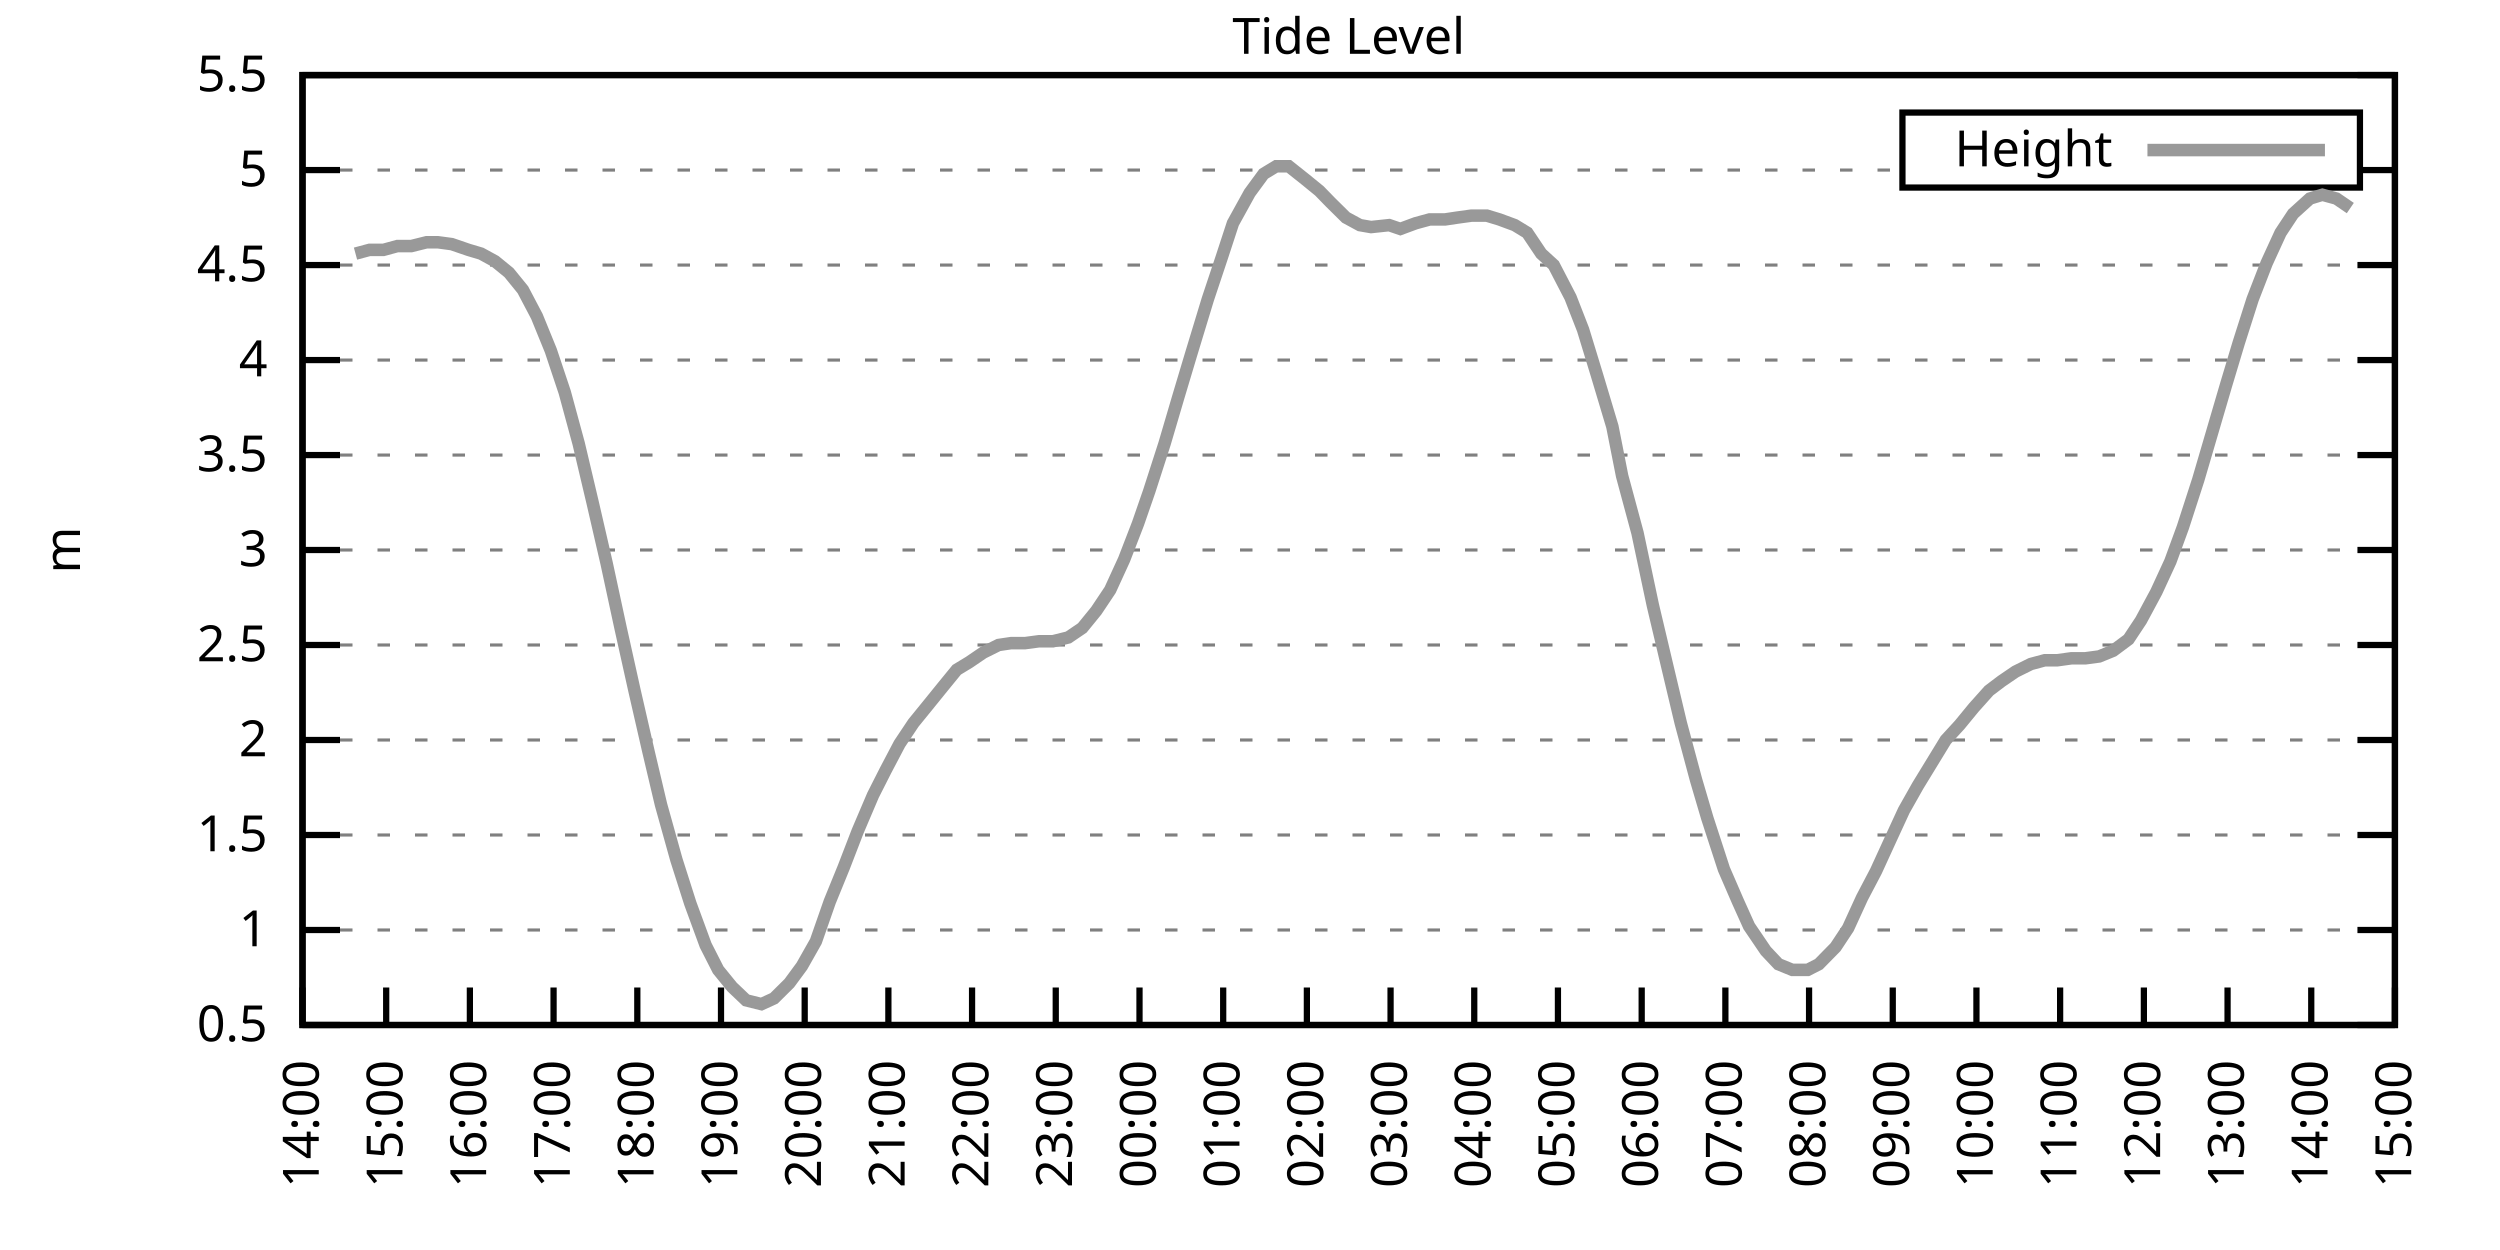
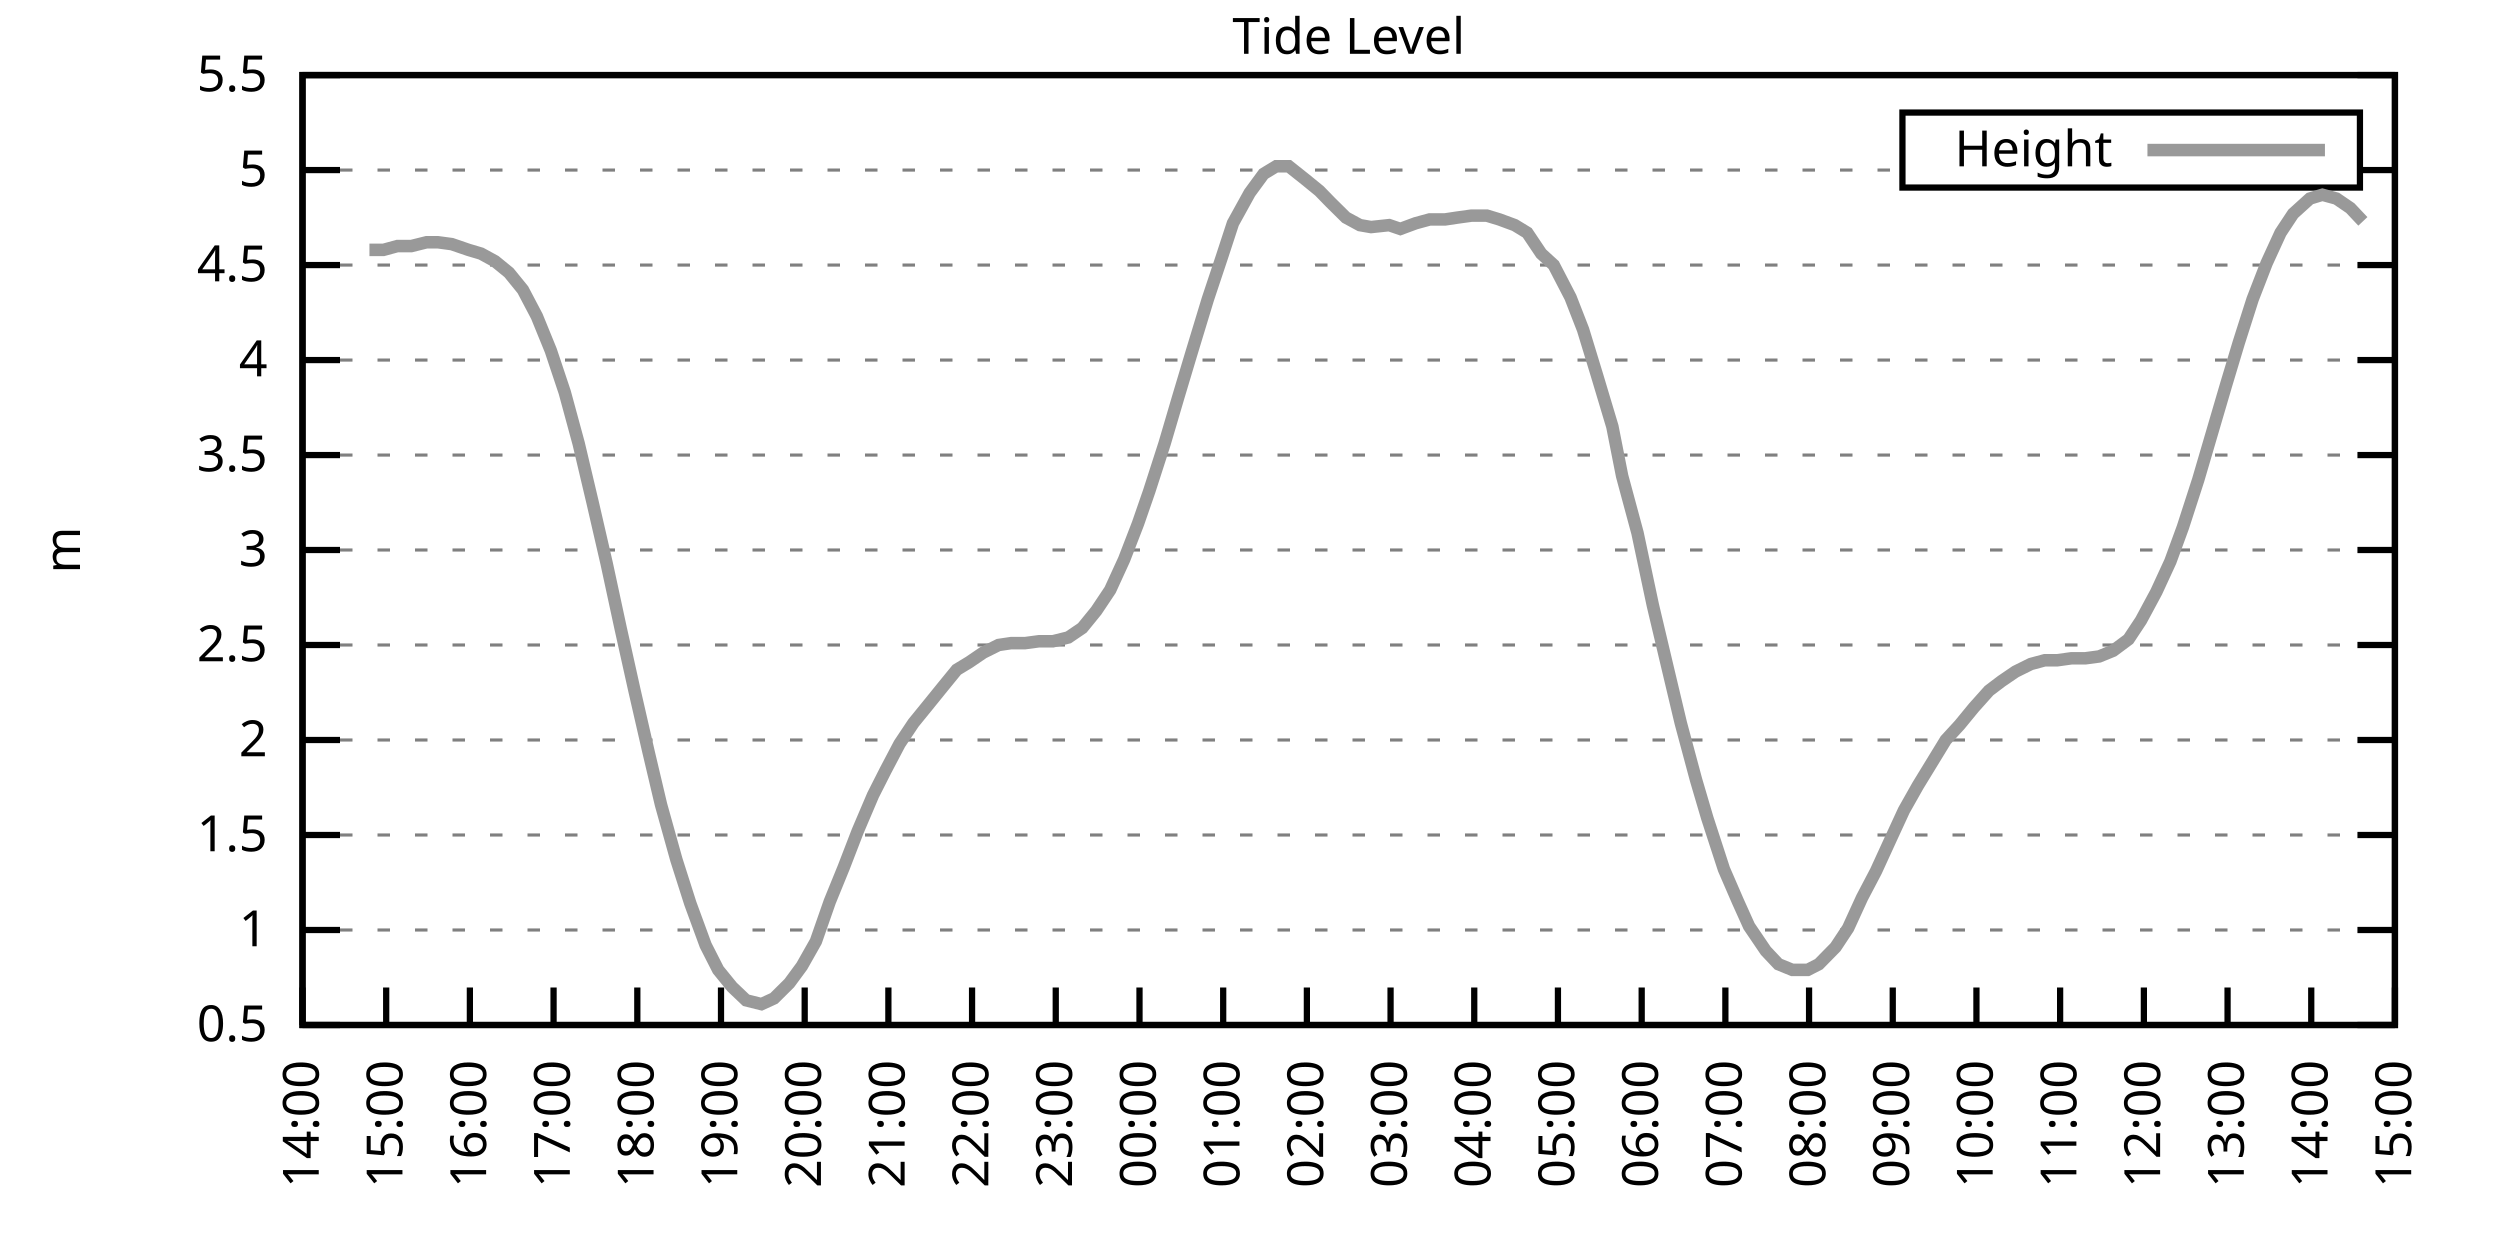
<svg xmlns="http://www.w3.org/2000/svg" xmlns:xlink="http://www.w3.org/1999/xlink" width="400" height="200" viewBox="0 0 400 200">
  <g id="gnuplot_canvas">
    <rect x="0" y="0" width="400" height="200" fill="none" />
    <defs>
      <circle id="gpDot" r="0.5" stroke-width="0.5" stroke="currentColor" />
      <path id="gpPt0" stroke-width="0.333" stroke="currentColor" d="M-1,0 h2 M0,-1 v2" />
      <path id="gpPt1" stroke-width="0.333" stroke="currentColor" d="M-1,-1 L1,1 M1,-1 L-1,1" />
      <path id="gpPt2" stroke-width="0.333" stroke="currentColor" d="M-1,0 L1,0 M0,-1 L0,1 M-1,-1 L1,1 M-1,1 L1,-1" />
      <rect id="gpPt3" stroke-width="0.333" stroke="currentColor" x="-1" y="-1" width="2" height="2" />
      <rect id="gpPt4" stroke-width="0.333" stroke="currentColor" fill="currentColor" x="-1" y="-1" width="2" height="2" />
      <circle id="gpPt5" stroke-width="0.333" stroke="currentColor" cx="0" cy="0" r="1" />
      <use xlink:href="#gpPt5" id="gpPt6" fill="currentColor" stroke="none" />
      <path id="gpPt7" stroke-width="0.333" stroke="currentColor" d="M0,-1.33 L-1.33,0.67 L1.33,0.67 z" />
      <use xlink:href="#gpPt7" id="gpPt8" fill="currentColor" stroke="none" />
      <use xlink:href="#gpPt7" id="gpPt9" stroke="currentColor" transform="rotate(180)" />
      <use xlink:href="#gpPt9" id="gpPt10" fill="currentColor" stroke="none" />
      <use xlink:href="#gpPt3" id="gpPt11" stroke="currentColor" transform="rotate(45)" />
      <use xlink:href="#gpPt11" id="gpPt12" fill="currentColor" stroke="none" />
      <path id="gpPt13" stroke-width="0.333" stroke="currentColor" d="M0,1.330 L1.265,0.411 L0.782,-1.067 L-0.782,-1.076 L-1.265,0.411 z" />
      <use xlink:href="#gpPt13" id="gpPt14" fill="currentColor" stroke="none" />
      <filter id="textbox" filterUnits="objectBoundingBox" x="0" y="0" height="1" width="1">
        <feFlood flood-color="white" flood-opacity="1" result="bgnd" />
        <feComposite in="SourceGraphic" in2="bgnd" operator="atop" />
      </filter>
      <filter id="greybox" filterUnits="objectBoundingBox" x="0" y="0" height="1" width="1">
        <feFlood flood-color="lightgrey" flood-opacity="1" result="grey" />
        <feComposite in="SourceGraphic" in2="grey" operator="atop" />
      </filter>
    </defs>
    <g fill="none" color="white" stroke="currentColor" stroke-width="1.00" stroke-linecap="butt" stroke-linejoin="miter">
</g>
    <g fill="none" color="black" stroke="currentColor" stroke-width="1.00" stroke-linecap="butt" stroke-linejoin="miter">
      <g stroke="none" shape-rendering="crispEdges">
        <polygon fill="rgb(255, 255, 255)" points="48.40,164.00 383.18,164.00 383.18,12.02 48.40,12.02 " />
      </g>
    </g>
    <g fill="none" color="black" stroke="currentColor" stroke-width="1.00" stroke-linecap="butt" stroke-linejoin="miter">
</g>
    <g fill="none" color="black" stroke="black" stroke-width="0.50" stroke-linecap="butt" stroke-linejoin="miter">
</g>
    <g fill="none" color="gray" stroke="currentColor" stroke-width="0.50" stroke-linecap="butt" stroke-linejoin="miter">
      <path stroke="gray" stroke-dasharray="2,4" class="gridline" d="M48.40,164.00 L383.19,164.00  " />
    </g>
    <g fill="none" color="gray" stroke="gray" stroke-width="1.00" stroke-linecap="butt" stroke-linejoin="miter">
</g>
    <g fill="none" color="black" stroke="currentColor" stroke-width="1.00" stroke-linecap="butt" stroke-linejoin="miter">
      <path stroke="black" d="M48.40,164.00 L54.40,164.00 M383.19,164.00 L377.19,164.00  " />
      <g transform="translate(42.80,166.60)" stroke="none" fill="black" font-family="Sans" font-size="8.00" text-anchor="end">
        <text>
          <tspan font-family="Sans"> 0.5</tspan>
        </text>
      </g>
    </g>
    <g fill="none" color="black" stroke="currentColor" stroke-width="1.00" stroke-linecap="butt" stroke-linejoin="miter">
</g>
    <g fill="none" color="black" stroke="black" stroke-width="0.50" stroke-linecap="butt" stroke-linejoin="miter">
</g>
    <g fill="none" color="gray" stroke="currentColor" stroke-width="0.50" stroke-linecap="butt" stroke-linejoin="miter">
      <path stroke="gray" stroke-dasharray="2,4" class="gridline" d="M48.40,148.80 L383.19,148.80  " />
    </g>
    <g fill="none" color="gray" stroke="gray" stroke-width="1.00" stroke-linecap="butt" stroke-linejoin="miter">
</g>
    <g fill="none" color="black" stroke="currentColor" stroke-width="1.00" stroke-linecap="butt" stroke-linejoin="miter">
      <path stroke="black" d="M48.40,148.80 L54.40,148.80 M383.19,148.80 L377.19,148.80  " />
      <g transform="translate(42.80,151.40)" stroke="none" fill="black" font-family="Sans" font-size="8.00" text-anchor="end">
        <text>
          <tspan font-family="Sans"> 1</tspan>
        </text>
      </g>
    </g>
    <g fill="none" color="black" stroke="currentColor" stroke-width="1.00" stroke-linecap="butt" stroke-linejoin="miter">
</g>
    <g fill="none" color="black" stroke="black" stroke-width="0.50" stroke-linecap="butt" stroke-linejoin="miter">
</g>
    <g fill="none" color="gray" stroke="currentColor" stroke-width="0.50" stroke-linecap="butt" stroke-linejoin="miter">
      <path stroke="gray" stroke-dasharray="2,4" class="gridline" d="M48.40,133.60 L383.19,133.60  " />
    </g>
    <g fill="none" color="gray" stroke="gray" stroke-width="1.00" stroke-linecap="butt" stroke-linejoin="miter">
</g>
    <g fill="none" color="black" stroke="currentColor" stroke-width="1.00" stroke-linecap="butt" stroke-linejoin="miter">
      <path stroke="black" d="M48.40,133.60 L54.40,133.60 M383.19,133.60 L377.19,133.60  " />
      <g transform="translate(42.80,136.20)" stroke="none" fill="black" font-family="Sans" font-size="8.00" text-anchor="end">
        <text>
          <tspan font-family="Sans"> 1.5</tspan>
        </text>
      </g>
    </g>
    <g fill="none" color="black" stroke="currentColor" stroke-width="1.00" stroke-linecap="butt" stroke-linejoin="miter">
</g>
    <g fill="none" color="black" stroke="black" stroke-width="0.50" stroke-linecap="butt" stroke-linejoin="miter">
</g>
    <g fill="none" color="gray" stroke="currentColor" stroke-width="0.50" stroke-linecap="butt" stroke-linejoin="miter">
      <path stroke="gray" stroke-dasharray="2,4" class="gridline" d="M48.40,118.40 L383.19,118.40  " />
    </g>
    <g fill="none" color="gray" stroke="gray" stroke-width="1.00" stroke-linecap="butt" stroke-linejoin="miter">
</g>
    <g fill="none" color="black" stroke="currentColor" stroke-width="1.00" stroke-linecap="butt" stroke-linejoin="miter">
      <path stroke="black" d="M48.40,118.40 L54.40,118.40 M383.19,118.40 L377.19,118.40  " />
      <g transform="translate(42.80,121.00)" stroke="none" fill="black" font-family="Sans" font-size="8.00" text-anchor="end">
        <text>
          <tspan font-family="Sans"> 2</tspan>
        </text>
      </g>
    </g>
    <g fill="none" color="black" stroke="currentColor" stroke-width="1.00" stroke-linecap="butt" stroke-linejoin="miter">
</g>
    <g fill="none" color="black" stroke="black" stroke-width="0.50" stroke-linecap="butt" stroke-linejoin="miter">
</g>
    <g fill="none" color="gray" stroke="currentColor" stroke-width="0.50" stroke-linecap="butt" stroke-linejoin="miter">
      <path stroke="gray" stroke-dasharray="2,4" class="gridline" d="M48.40,103.20 L383.19,103.20  " />
    </g>
    <g fill="none" color="gray" stroke="gray" stroke-width="1.00" stroke-linecap="butt" stroke-linejoin="miter">
</g>
    <g fill="none" color="black" stroke="currentColor" stroke-width="1.00" stroke-linecap="butt" stroke-linejoin="miter">
      <path stroke="black" d="M48.40,103.20 L54.40,103.20 M383.19,103.20 L377.19,103.20  " />
      <g transform="translate(42.80,105.80)" stroke="none" fill="black" font-family="Sans" font-size="8.00" text-anchor="end">
        <text>
          <tspan font-family="Sans"> 2.5</tspan>
        </text>
      </g>
    </g>
    <g fill="none" color="black" stroke="currentColor" stroke-width="1.00" stroke-linecap="butt" stroke-linejoin="miter">
</g>
    <g fill="none" color="black" stroke="black" stroke-width="0.50" stroke-linecap="butt" stroke-linejoin="miter">
</g>
    <g fill="none" color="gray" stroke="currentColor" stroke-width="0.50" stroke-linecap="butt" stroke-linejoin="miter">
      <path stroke="gray" stroke-dasharray="2,4" class="gridline" d="M48.40,88.00 L383.19,88.00  " />
    </g>
    <g fill="none" color="gray" stroke="gray" stroke-width="1.00" stroke-linecap="butt" stroke-linejoin="miter">
</g>
    <g fill="none" color="black" stroke="currentColor" stroke-width="1.00" stroke-linecap="butt" stroke-linejoin="miter">
      <path stroke="black" d="M48.40,88.00 L54.40,88.00 M383.19,88.00 L377.19,88.00  " />
      <g transform="translate(42.80,90.60)" stroke="none" fill="black" font-family="Sans" font-size="8.00" text-anchor="end">
        <text>
          <tspan font-family="Sans"> 3</tspan>
        </text>
      </g>
    </g>
    <g fill="none" color="black" stroke="currentColor" stroke-width="1.00" stroke-linecap="butt" stroke-linejoin="miter">
</g>
    <g fill="none" color="black" stroke="black" stroke-width="0.50" stroke-linecap="butt" stroke-linejoin="miter">
</g>
    <g fill="none" color="gray" stroke="currentColor" stroke-width="0.50" stroke-linecap="butt" stroke-linejoin="miter">
      <path stroke="gray" stroke-dasharray="2,4" class="gridline" d="M48.40,72.81 L383.19,72.81  " />
    </g>
    <g fill="none" color="gray" stroke="gray" stroke-width="1.00" stroke-linecap="butt" stroke-linejoin="miter">
</g>
    <g fill="none" color="black" stroke="currentColor" stroke-width="1.00" stroke-linecap="butt" stroke-linejoin="miter">
      <path stroke="black" d="M48.40,72.81 L54.40,72.81 M383.19,72.81 L377.19,72.81  " />
      <g transform="translate(42.80,75.41)" stroke="none" fill="black" font-family="Sans" font-size="8.00" text-anchor="end">
        <text>
          <tspan font-family="Sans"> 3.5</tspan>
        </text>
      </g>
    </g>
    <g fill="none" color="black" stroke="currentColor" stroke-width="1.00" stroke-linecap="butt" stroke-linejoin="miter">
</g>
    <g fill="none" color="black" stroke="black" stroke-width="0.50" stroke-linecap="butt" stroke-linejoin="miter">
</g>
    <g fill="none" color="gray" stroke="currentColor" stroke-width="0.50" stroke-linecap="butt" stroke-linejoin="miter">
      <path stroke="gray" stroke-dasharray="2,4" class="gridline" d="M48.40,57.61 L383.19,57.61  " />
    </g>
    <g fill="none" color="gray" stroke="gray" stroke-width="1.00" stroke-linecap="butt" stroke-linejoin="miter">
</g>
    <g fill="none" color="black" stroke="currentColor" stroke-width="1.00" stroke-linecap="butt" stroke-linejoin="miter">
      <path stroke="black" d="M48.40,57.61 L54.40,57.61 M383.19,57.61 L377.19,57.61  " />
      <g transform="translate(42.80,60.21)" stroke="none" fill="black" font-family="Sans" font-size="8.00" text-anchor="end">
        <text>
          <tspan font-family="Sans"> 4</tspan>
        </text>
      </g>
    </g>
    <g fill="none" color="black" stroke="currentColor" stroke-width="1.00" stroke-linecap="butt" stroke-linejoin="miter">
</g>
    <g fill="none" color="black" stroke="black" stroke-width="0.50" stroke-linecap="butt" stroke-linejoin="miter">
</g>
    <g fill="none" color="gray" stroke="currentColor" stroke-width="0.50" stroke-linecap="butt" stroke-linejoin="miter">
      <path stroke="gray" stroke-dasharray="2,4" class="gridline" d="M48.40,42.41 L383.19,42.41  " />
    </g>
    <g fill="none" color="gray" stroke="gray" stroke-width="1.00" stroke-linecap="butt" stroke-linejoin="miter">
</g>
    <g fill="none" color="black" stroke="currentColor" stroke-width="1.00" stroke-linecap="butt" stroke-linejoin="miter">
      <path stroke="black" d="M48.40,42.41 L54.40,42.41 M383.19,42.41 L377.19,42.41  " />
      <g transform="translate(42.80,45.01)" stroke="none" fill="black" font-family="Sans" font-size="8.00" text-anchor="end">
        <text>
          <tspan font-family="Sans"> 4.5</tspan>
        </text>
      </g>
    </g>
    <g fill="none" color="black" stroke="currentColor" stroke-width="1.00" stroke-linecap="butt" stroke-linejoin="miter">
</g>
    <g fill="none" color="black" stroke="black" stroke-width="0.50" stroke-linecap="butt" stroke-linejoin="miter">
</g>
    <g fill="none" color="gray" stroke="currentColor" stroke-width="0.50" stroke-linecap="butt" stroke-linejoin="miter">
      <path stroke="gray" stroke-dasharray="2,4" class="gridline" d="M48.40,27.21 L304.39,27.21 M377.59,27.21 L383.19,27.21  " />
    </g>
    <g fill="none" color="gray" stroke="gray" stroke-width="1.00" stroke-linecap="butt" stroke-linejoin="miter">
</g>
    <g fill="none" color="black" stroke="currentColor" stroke-width="1.00" stroke-linecap="butt" stroke-linejoin="miter">
      <path stroke="black" d="M48.40,27.21 L54.40,27.21 M383.19,27.21 L377.19,27.21  " />
      <g transform="translate(42.80,29.81)" stroke="none" fill="black" font-family="Sans" font-size="8.00" text-anchor="end">
        <text>
          <tspan font-family="Sans"> 5</tspan>
        </text>
      </g>
    </g>
    <g fill="none" color="black" stroke="currentColor" stroke-width="1.00" stroke-linecap="butt" stroke-linejoin="miter">
</g>
    <g fill="none" color="black" stroke="black" stroke-width="0.50" stroke-linecap="butt" stroke-linejoin="miter">
</g>
    <g fill="none" color="gray" stroke="currentColor" stroke-width="0.50" stroke-linecap="butt" stroke-linejoin="miter">
      <path stroke="gray" stroke-dasharray="2,4" class="gridline" d="M48.40,12.01 L383.19,12.01  " />
    </g>
    <g fill="none" color="gray" stroke="gray" stroke-width="1.00" stroke-linecap="butt" stroke-linejoin="miter">
</g>
    <g fill="none" color="black" stroke="currentColor" stroke-width="1.00" stroke-linecap="butt" stroke-linejoin="miter">
      <path stroke="black" d="M48.40,12.01 L54.40,12.01 M383.19,12.01 L377.19,12.01  " />
      <g transform="translate(42.80,14.61)" stroke="none" fill="black" font-family="Sans" font-size="8.00" text-anchor="end">
        <text>
          <tspan font-family="Sans"> 5.5</tspan>
        </text>
      </g>
    </g>
    <g fill="none" color="black" stroke="currentColor" stroke-width="1.00" stroke-linecap="butt" stroke-linejoin="miter">
      <path stroke="black" d="M48.40,164.00 L48.40,158.00  " />
      <g transform="translate(51.00,169.60) rotate(270.00)" stroke="none" fill="black" font-family="Sans" font-size="8.00" text-anchor="end">
        <text>
          <tspan font-family="Sans">14:00</tspan>
        </text>
      </g>
    </g>
    <g fill="none" color="black" stroke="currentColor" stroke-width="1.00" stroke-linecap="butt" stroke-linejoin="miter">
      <path stroke="black" d="M61.79,164.00 L61.79,158.00  " />
      <g transform="translate(64.39,169.60) rotate(270.00)" stroke="none" fill="black" font-family="Sans" font-size="8.00" text-anchor="end">
        <text>
          <tspan font-family="Sans">15:00</tspan>
        </text>
      </g>
    </g>
    <g fill="none" color="black" stroke="currentColor" stroke-width="1.00" stroke-linecap="butt" stroke-linejoin="miter">
      <path stroke="black" d="M75.18,164.00 L75.18,158.00  " />
      <g transform="translate(77.78,169.60) rotate(270.00)" stroke="none" fill="black" font-family="Sans" font-size="8.00" text-anchor="end">
        <text>
          <tspan font-family="Sans">16:00</tspan>
        </text>
      </g>
    </g>
    <g fill="none" color="black" stroke="currentColor" stroke-width="1.00" stroke-linecap="butt" stroke-linejoin="miter">
      <path stroke="black" d="M88.57,164.00 L88.57,158.00  " />
      <g transform="translate(91.17,169.60) rotate(270.00)" stroke="none" fill="black" font-family="Sans" font-size="8.00" text-anchor="end">
        <text>
          <tspan font-family="Sans">17:00</tspan>
        </text>
      </g>
    </g>
    <g fill="none" color="black" stroke="currentColor" stroke-width="1.00" stroke-linecap="butt" stroke-linejoin="miter">
      <path stroke="black" d="M101.97,164.00 L101.97,158.00  " />
      <g transform="translate(104.57,169.60) rotate(270.00)" stroke="none" fill="black" font-family="Sans" font-size="8.00" text-anchor="end">
        <text>
          <tspan font-family="Sans">18:00</tspan>
        </text>
      </g>
    </g>
    <g fill="none" color="black" stroke="currentColor" stroke-width="1.00" stroke-linecap="butt" stroke-linejoin="miter">
      <path stroke="black" d="M115.36,164.00 L115.36,158.00  " />
      <g transform="translate(117.96,169.60) rotate(270.00)" stroke="none" fill="black" font-family="Sans" font-size="8.00" text-anchor="end">
        <text>
          <tspan font-family="Sans">19:00</tspan>
        </text>
      </g>
    </g>
    <g fill="none" color="black" stroke="currentColor" stroke-width="1.00" stroke-linecap="butt" stroke-linejoin="miter">
      <path stroke="black" d="M128.75,164.00 L128.75,158.00  " />
      <g transform="translate(131.35,169.60) rotate(270.00)" stroke="none" fill="black" font-family="Sans" font-size="8.00" text-anchor="end">
        <text>
          <tspan font-family="Sans">20:00</tspan>
        </text>
      </g>
    </g>
    <g fill="none" color="black" stroke="currentColor" stroke-width="1.00" stroke-linecap="butt" stroke-linejoin="miter">
      <path stroke="black" d="M142.14,164.00 L142.14,158.00  " />
      <g transform="translate(144.74,169.60) rotate(270.00)" stroke="none" fill="black" font-family="Sans" font-size="8.00" text-anchor="end">
        <text>
          <tspan font-family="Sans">21:00</tspan>
        </text>
      </g>
    </g>
    <g fill="none" color="black" stroke="currentColor" stroke-width="1.00" stroke-linecap="butt" stroke-linejoin="miter">
      <path stroke="black" d="M155.53,164.00 L155.53,158.00  " />
      <g transform="translate(158.13,169.60) rotate(270.00)" stroke="none" fill="black" font-family="Sans" font-size="8.00" text-anchor="end">
        <text>
          <tspan font-family="Sans">22:00</tspan>
        </text>
      </g>
    </g>
    <g fill="none" color="black" stroke="currentColor" stroke-width="1.00" stroke-linecap="butt" stroke-linejoin="miter">
      <path stroke="black" d="M168.92,164.00 L168.92,158.00  " />
      <g transform="translate(171.52,169.60) rotate(270.00)" stroke="none" fill="black" font-family="Sans" font-size="8.00" text-anchor="end">
        <text>
          <tspan font-family="Sans">23:00</tspan>
        </text>
      </g>
    </g>
    <g fill="none" color="black" stroke="currentColor" stroke-width="1.00" stroke-linecap="butt" stroke-linejoin="miter">
      <path stroke="black" d="M182.32,164.00 L182.32,158.00  " />
      <g transform="translate(184.92,169.60) rotate(270.00)" stroke="none" fill="black" font-family="Sans" font-size="8.00" text-anchor="end">
        <text>
          <tspan font-family="Sans">00:00</tspan>
        </text>
      </g>
    </g>
    <g fill="none" color="black" stroke="currentColor" stroke-width="1.00" stroke-linecap="butt" stroke-linejoin="miter">
      <path stroke="black" d="M195.71,164.00 L195.71,158.00  " />
      <g transform="translate(198.31,169.60) rotate(270.00)" stroke="none" fill="black" font-family="Sans" font-size="8.00" text-anchor="end">
        <text>
          <tspan font-family="Sans">01:00</tspan>
        </text>
      </g>
    </g>
    <g fill="none" color="black" stroke="currentColor" stroke-width="1.00" stroke-linecap="butt" stroke-linejoin="miter">
      <path stroke="black" d="M209.10,164.00 L209.10,158.00  " />
      <g transform="translate(211.70,169.60) rotate(270.00)" stroke="none" fill="black" font-family="Sans" font-size="8.00" text-anchor="end">
        <text>
          <tspan font-family="Sans">02:00</tspan>
        </text>
      </g>
    </g>
    <g fill="none" color="black" stroke="currentColor" stroke-width="1.00" stroke-linecap="butt" stroke-linejoin="miter">
      <path stroke="black" d="M222.49,164.00 L222.49,158.00  " />
      <g transform="translate(225.09,169.60) rotate(270.00)" stroke="none" fill="black" font-family="Sans" font-size="8.00" text-anchor="end">
        <text>
          <tspan font-family="Sans">03:00</tspan>
        </text>
      </g>
    </g>
    <g fill="none" color="black" stroke="currentColor" stroke-width="1.00" stroke-linecap="butt" stroke-linejoin="miter">
      <path stroke="black" d="M235.88,164.00 L235.88,158.00  " />
      <g transform="translate(238.48,169.60) rotate(270.00)" stroke="none" fill="black" font-family="Sans" font-size="8.00" text-anchor="end">
        <text>
          <tspan font-family="Sans">04:00</tspan>
        </text>
      </g>
    </g>
    <g fill="none" color="black" stroke="currentColor" stroke-width="1.00" stroke-linecap="butt" stroke-linejoin="miter">
      <path stroke="black" d="M249.27,164.00 L249.27,158.00  " />
      <g transform="translate(251.87,169.60) rotate(270.00)" stroke="none" fill="black" font-family="Sans" font-size="8.00" text-anchor="end">
        <text>
          <tspan font-family="Sans">05:00</tspan>
        </text>
      </g>
    </g>
    <g fill="none" color="black" stroke="currentColor" stroke-width="1.00" stroke-linecap="butt" stroke-linejoin="miter">
      <path stroke="black" d="M262.67,164.00 L262.67,158.00  " />
      <g transform="translate(265.27,169.60) rotate(270.00)" stroke="none" fill="black" font-family="Sans" font-size="8.00" text-anchor="end">
        <text>
          <tspan font-family="Sans">06:00</tspan>
        </text>
      </g>
    </g>
    <g fill="none" color="black" stroke="currentColor" stroke-width="1.00" stroke-linecap="butt" stroke-linejoin="miter">
      <path stroke="black" d="M276.06,164.00 L276.06,158.00  " />
      <g transform="translate(278.66,169.60) rotate(270.00)" stroke="none" fill="black" font-family="Sans" font-size="8.00" text-anchor="end">
        <text>
          <tspan font-family="Sans">07:00</tspan>
        </text>
      </g>
    </g>
    <g fill="none" color="black" stroke="currentColor" stroke-width="1.00" stroke-linecap="butt" stroke-linejoin="miter">
      <path stroke="black" d="M289.45,164.00 L289.45,158.00  " />
      <g transform="translate(292.05,169.60) rotate(270.00)" stroke="none" fill="black" font-family="Sans" font-size="8.00" text-anchor="end">
        <text>
          <tspan font-family="Sans">08:00</tspan>
        </text>
      </g>
    </g>
    <g fill="none" color="black" stroke="currentColor" stroke-width="1.00" stroke-linecap="butt" stroke-linejoin="miter">
      <path stroke="black" d="M302.84,164.00 L302.84,158.00  " />
      <g transform="translate(305.44,169.60) rotate(270.00)" stroke="none" fill="black" font-family="Sans" font-size="8.00" text-anchor="end">
        <text>
          <tspan font-family="Sans">09:00</tspan>
        </text>
      </g>
    </g>
    <g fill="none" color="black" stroke="currentColor" stroke-width="1.00" stroke-linecap="butt" stroke-linejoin="miter">
      <path stroke="black" d="M316.23,164.00 L316.23,158.00  " />
      <g transform="translate(318.83,169.60) rotate(270.00)" stroke="none" fill="black" font-family="Sans" font-size="8.00" text-anchor="end">
        <text>
          <tspan font-family="Sans">10:00</tspan>
        </text>
      </g>
    </g>
    <g fill="none" color="black" stroke="currentColor" stroke-width="1.00" stroke-linecap="butt" stroke-linejoin="miter">
      <path stroke="black" d="M329.62,164.00 L329.62,158.00  " />
      <g transform="translate(332.22,169.60) rotate(270.00)" stroke="none" fill="black" font-family="Sans" font-size="8.00" text-anchor="end">
        <text>
          <tspan font-family="Sans">11:00</tspan>
        </text>
      </g>
    </g>
    <g fill="none" color="black" stroke="currentColor" stroke-width="1.00" stroke-linecap="butt" stroke-linejoin="miter">
      <path stroke="black" d="M343.02,164.00 L343.02,158.00  " />
      <g transform="translate(345.62,169.60) rotate(270.00)" stroke="none" fill="black" font-family="Sans" font-size="8.00" text-anchor="end">
        <text>
          <tspan font-family="Sans">12:00</tspan>
        </text>
      </g>
    </g>
    <g fill="none" color="black" stroke="currentColor" stroke-width="1.00" stroke-linecap="butt" stroke-linejoin="miter">
      <path stroke="black" d="M356.41,164.00 L356.41,158.00  " />
      <g transform="translate(359.01,169.60) rotate(270.00)" stroke="none" fill="black" font-family="Sans" font-size="8.00" text-anchor="end">
        <text>
          <tspan font-family="Sans">13:00</tspan>
        </text>
      </g>
    </g>
    <g fill="none" color="black" stroke="currentColor" stroke-width="1.00" stroke-linecap="butt" stroke-linejoin="miter">
      <path stroke="black" d="M369.80,164.00 L369.80,158.00  " />
      <g transform="translate(372.40,169.60) rotate(270.00)" stroke="none" fill="black" font-family="Sans" font-size="8.00" text-anchor="end">
        <text>
          <tspan font-family="Sans">14:00</tspan>
        </text>
      </g>
    </g>
    <g fill="none" color="black" stroke="currentColor" stroke-width="1.00" stroke-linecap="butt" stroke-linejoin="miter">
      <path stroke="black" d="M383.19,164.00 L383.19,158.00  " />
      <g transform="translate(385.79,169.60) rotate(270.00)" stroke="none" fill="black" font-family="Sans" font-size="8.00" text-anchor="end">
        <text>
          <tspan font-family="Sans">15:00</tspan>
        </text>
      </g>
    </g>
    <g fill="none" color="black" stroke="currentColor" stroke-width="1.00" stroke-linecap="butt" stroke-linejoin="miter">
</g>
    <g fill="none" color="black" stroke="currentColor" stroke-width="1.00" stroke-linecap="butt" stroke-linejoin="miter">
      <path stroke="black" d="M48.40,12.01 L48.40,164.00 L383.19,164.00 L383.19,12.01 L48.40,12.01 Z  " />
    </g>
    <g fill="none" color="black" stroke="currentColor" stroke-width="1.00" stroke-linecap="butt" stroke-linejoin="miter">
</g>
    <g fill="none" color="black" stroke="currentColor" stroke-width="1.00" stroke-linecap="butt" stroke-linejoin="miter">
      <path stroke="black" d="M304.39,30.01 L304.39,18.01 L377.59,18.01 L377.59,30.01 L304.39,30.01 Z  " />
    </g>
    <g id="Tide_level_plot_1">
      <g fill="none" color="white" stroke="black" stroke-width="2.00" stroke-linecap="butt" stroke-linejoin="miter">
</g>
      <g fill="none" color="black" stroke="currentColor" stroke-width="2.00" stroke-linecap="butt" stroke-linejoin="miter">
        <g transform="translate(337.99,26.61)" stroke="none" fill="black" font-family="Sans" font-size="8.00" text-anchor="end">
          <text>
            <tspan font-family="Sans">Height</tspan>
          </text>
        </g>
      </g>
      <g fill="none" color="black" stroke="currentColor" stroke-width="2.00" stroke-linecap="butt" stroke-linejoin="miter">
-         <path stroke="rgb(153, 153, 153)" d="M343.59,24.01 L371.99,24.01 M56.88,40.58 L59.11,39.98 L61.35,39.98 L63.58,39.37 L65.81,39.37 L68.26,38.76   L70.05,38.76 L72.28,39.06 L74.96,39.98 L76.97,40.58 L79.20,41.80 L81.43,43.62 L83.66,46.36 L85.90,50.62   L88.13,56.09 L90.36,62.77 L92.59,70.98 L94.82,80.41 L97.06,90.13 L99.29,100.47 L101.52,110.50 L103.75,120.23   L105.76,128.74 L108.22,137.55 L110.45,144.55 L112.90,151.23 L114.91,155.18 L117.14,157.92 L119.38,160.05 L121.83,160.66   L123.84,159.74 L126.29,157.31 L128.30,154.58 L130.54,150.62 L132.77,144.24 L135.00,138.77 L137.23,132.99 L139.69,127.22   L141.69,123.27 L143.93,119.01 L146.16,115.67 L148.39,112.93 L150.85,109.89 L153.08,107.16 L155.09,105.94 L157.32,104.42   L159.77,103.20 L161.78,102.90 L164.01,102.90 L166.25,102.60 L168.48,102.60 L170.93,101.99 L173.17,100.47 L175.40,97.73   L177.63,94.39 L179.86,89.52 L182.09,83.75 L183.88,78.58 L186.33,70.98 L188.57,63.38 L190.57,56.70 L193.25,47.88   L195.48,41.19 L197.27,35.72 L199.95,30.86 L202.18,27.82 L204.19,26.60 L206.20,26.60 L208.88,28.73 L211.11,30.55   L212.89,32.38 L215.35,34.81 L217.58,36.02 L219.37,36.33 L222.27,36.02 L224.05,36.63 L226.51,35.72 L228.74,35.11   L231.20,35.11 L233.20,34.81 L235.44,34.50 L237.89,34.50 L239.90,35.11 L242.36,36.02 L244.36,37.24 L246.60,40.58   L248.60,42.41 L251.28,47.58 L253.29,52.74 L255.52,60.04 L257.98,68.25 L259.54,76.15 L262.00,85.27 L264.45,96.82   L266.68,106.24 L268.92,115.67 L271.37,124.79 L273.16,130.87 L275.83,139.07 L278.07,144.24 L279.85,148.19 L282.53,152.14   L284.54,154.27 L286.77,155.18 L289.23,155.18 L291.01,154.27 L293.69,151.54 L295.70,148.50 L297.93,143.63 L300.16,139.38   L302.39,134.51 L304.63,129.65 L306.86,125.70 L309.09,122.05 L311.32,118.40 L313.55,115.97 L315.79,113.24 L318.24,110.50   L320.25,108.98 L322.48,107.46 L324.94,106.24 L327.17,105.64 L329.18,105.64 L331.41,105.33 L333.64,105.33 L335.87,105.03   L338.10,104.12 L340.56,102.29 L342.57,99.25 L345.02,94.69 L347.26,89.83 L349.26,84.36 L351.72,76.76 L353.95,69.16   L356.18,61.56 L358.19,54.87 L360.42,47.88 L362.66,42.10 L364.89,37.24 L366.90,34.20 L369.58,31.77 L371.58,31.16   L373.82,31.77 L376.05,33.29  " />
+         <path stroke="rgb(153, 153, 153)" d="M343.59,24.01 L371.99,24.01 M59.11,39.98 L61.35,39.98 L63.58,39.37 L65.81,39.37 L68.26,38.76 L70.05,38.76   L72.28,39.06 L74.96,39.98 L76.97,40.58 L79.20,41.80 L81.43,43.62 L83.66,46.36 L85.90,50.62 L88.13,56.09   L90.36,62.77 L92.59,70.98 L94.82,80.41 L97.06,90.13 L99.29,100.47 L101.52,110.50 L103.75,120.23 L105.76,128.74   L108.22,137.55 L110.45,144.55 L112.90,151.23 L114.91,155.18 L117.14,157.92 L119.38,160.05 L121.83,160.66 L123.84,159.74   L126.29,157.31 L128.30,154.58 L130.54,150.62 L132.77,144.24 L135.00,138.77 L137.23,132.99 L139.69,127.22 L141.69,123.27   L143.93,119.01 L146.16,115.67 L148.39,112.93 L150.85,109.89 L153.08,107.16 L155.09,105.94 L157.32,104.42 L159.77,103.20   L161.78,102.90 L164.01,102.90 L166.25,102.60 L168.48,102.60 L170.93,101.99 L173.17,100.47 L175.40,97.73 L177.63,94.39   L179.86,89.52 L182.09,83.75 L183.88,78.58 L186.33,70.98 L188.57,63.38 L190.57,56.70 L193.25,47.88 L195.48,41.19   L197.27,35.72 L199.95,30.86 L202.18,27.82 L204.19,26.60 L206.20,26.60 L208.88,28.73 L211.11,30.55 L212.89,32.38   L215.35,34.81 L217.58,36.02 L219.37,36.33 L222.27,36.02 L224.05,36.63 L226.51,35.72 L228.74,35.11 L231.20,35.11   L233.20,34.81 L235.44,34.50 L237.89,34.50 L239.90,35.11 L242.36,36.02 L244.36,37.24 L246.60,40.58 L248.60,42.41   L251.28,47.58 L253.29,52.74 L255.52,60.04 L257.98,68.25 L259.54,76.15 L262.00,85.27 L264.45,96.82 L266.68,106.24   L268.92,115.67 L271.37,124.79 L273.16,130.87 L275.83,139.07 L278.07,144.24 L279.85,148.19 L282.53,152.14 L284.54,154.27   L286.77,155.18 L289.23,155.18 L291.01,154.27 L293.69,151.54 L295.70,148.50 L297.93,143.63 L300.16,139.38 L302.39,134.51   L304.63,129.65 L306.86,125.70 L309.09,122.05 L311.32,118.40 L313.55,115.97 L315.79,113.24 L318.24,110.50 L320.25,108.98   L322.48,107.46 L324.94,106.24 L327.17,105.64 L329.18,105.64 L331.41,105.33 L333.64,105.33 L335.87,105.03 L338.10,104.12   L340.56,102.29 L342.57,99.25 L345.02,94.69 L347.26,89.83 L349.26,84.36 L351.72,76.76 L353.95,69.16 L356.18,61.56   L358.19,54.87 L360.42,47.88 L362.66,42.10 L364.89,37.24 L366.90,34.20 L369.58,31.77 L371.58,31.16 L373.82,31.77   L376.05,33.29 L378.06,35.42  " />
      </g>
    </g>
    <g fill="none" color="black" stroke="currentColor" stroke-width="2.00" stroke-linecap="butt" stroke-linejoin="miter">
</g>
    <g fill="none" color="black" stroke="black" stroke-width="1.00" stroke-linecap="butt" stroke-linejoin="miter">
</g>
    <g fill="none" color="black" stroke="currentColor" stroke-width="1.00" stroke-linecap="butt" stroke-linejoin="miter">
      <path stroke="black" d="M48.40,12.01 L48.40,164.00 L383.19,164.00 L383.19,12.01 L48.40,12.01 Z  " />
      <g transform="translate(12.80,88.01) rotate(270.00)" stroke="none" fill="black" font-family="Sans" font-size="8.00" text-anchor="middle">
        <text>
          <tspan font-family="Sans">m</tspan>
        </text>
      </g>
    </g>
    <g fill="none" color="black" stroke="currentColor" stroke-width="1.00" stroke-linecap="butt" stroke-linejoin="miter">
</g>
    <g fill="none" color="black" stroke="currentColor" stroke-width="1.00" stroke-linecap="butt" stroke-linejoin="miter">
      <g transform="translate(215.79,8.61)" stroke="none" fill="black" font-family="Sans" font-size="8.00" text-anchor="middle">
        <text>
          <tspan font-family="Sans">Tide Level</tspan>
        </text>
      </g>
    </g>
    <g fill="none" color="black" stroke="currentColor" stroke-width="1.00" stroke-linecap="butt" stroke-linejoin="miter">
</g>
  </g>
</svg>
